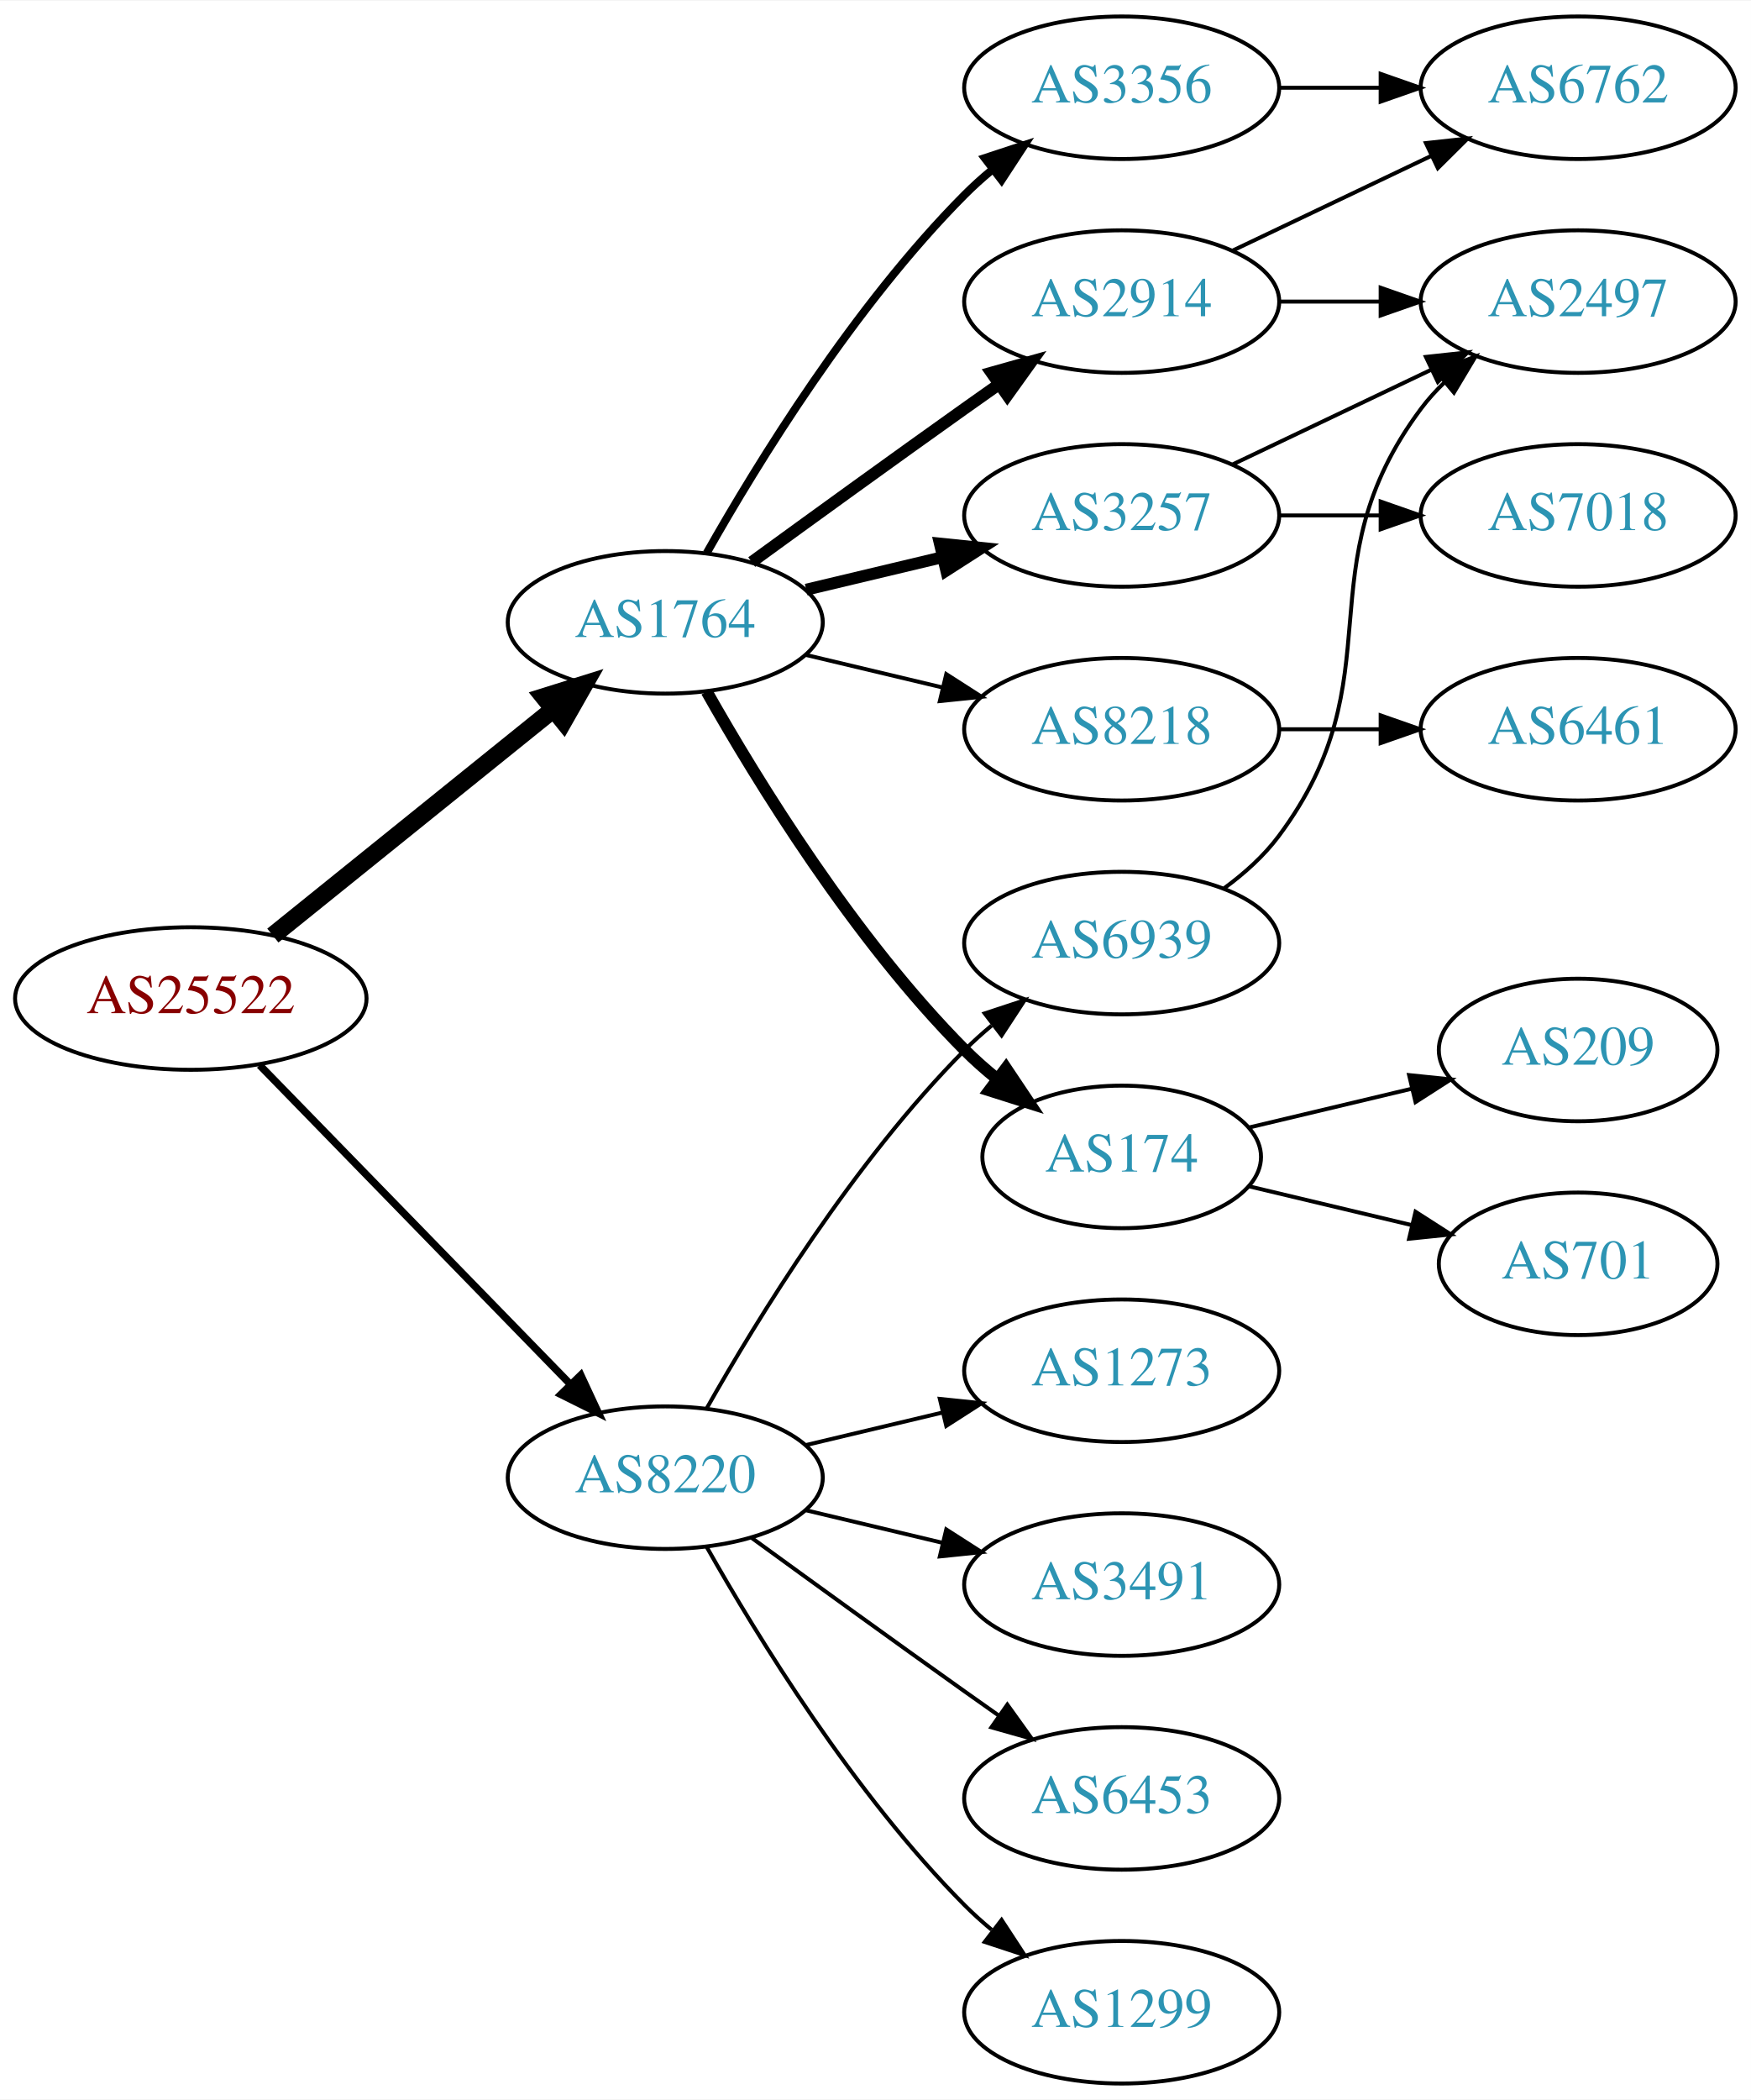
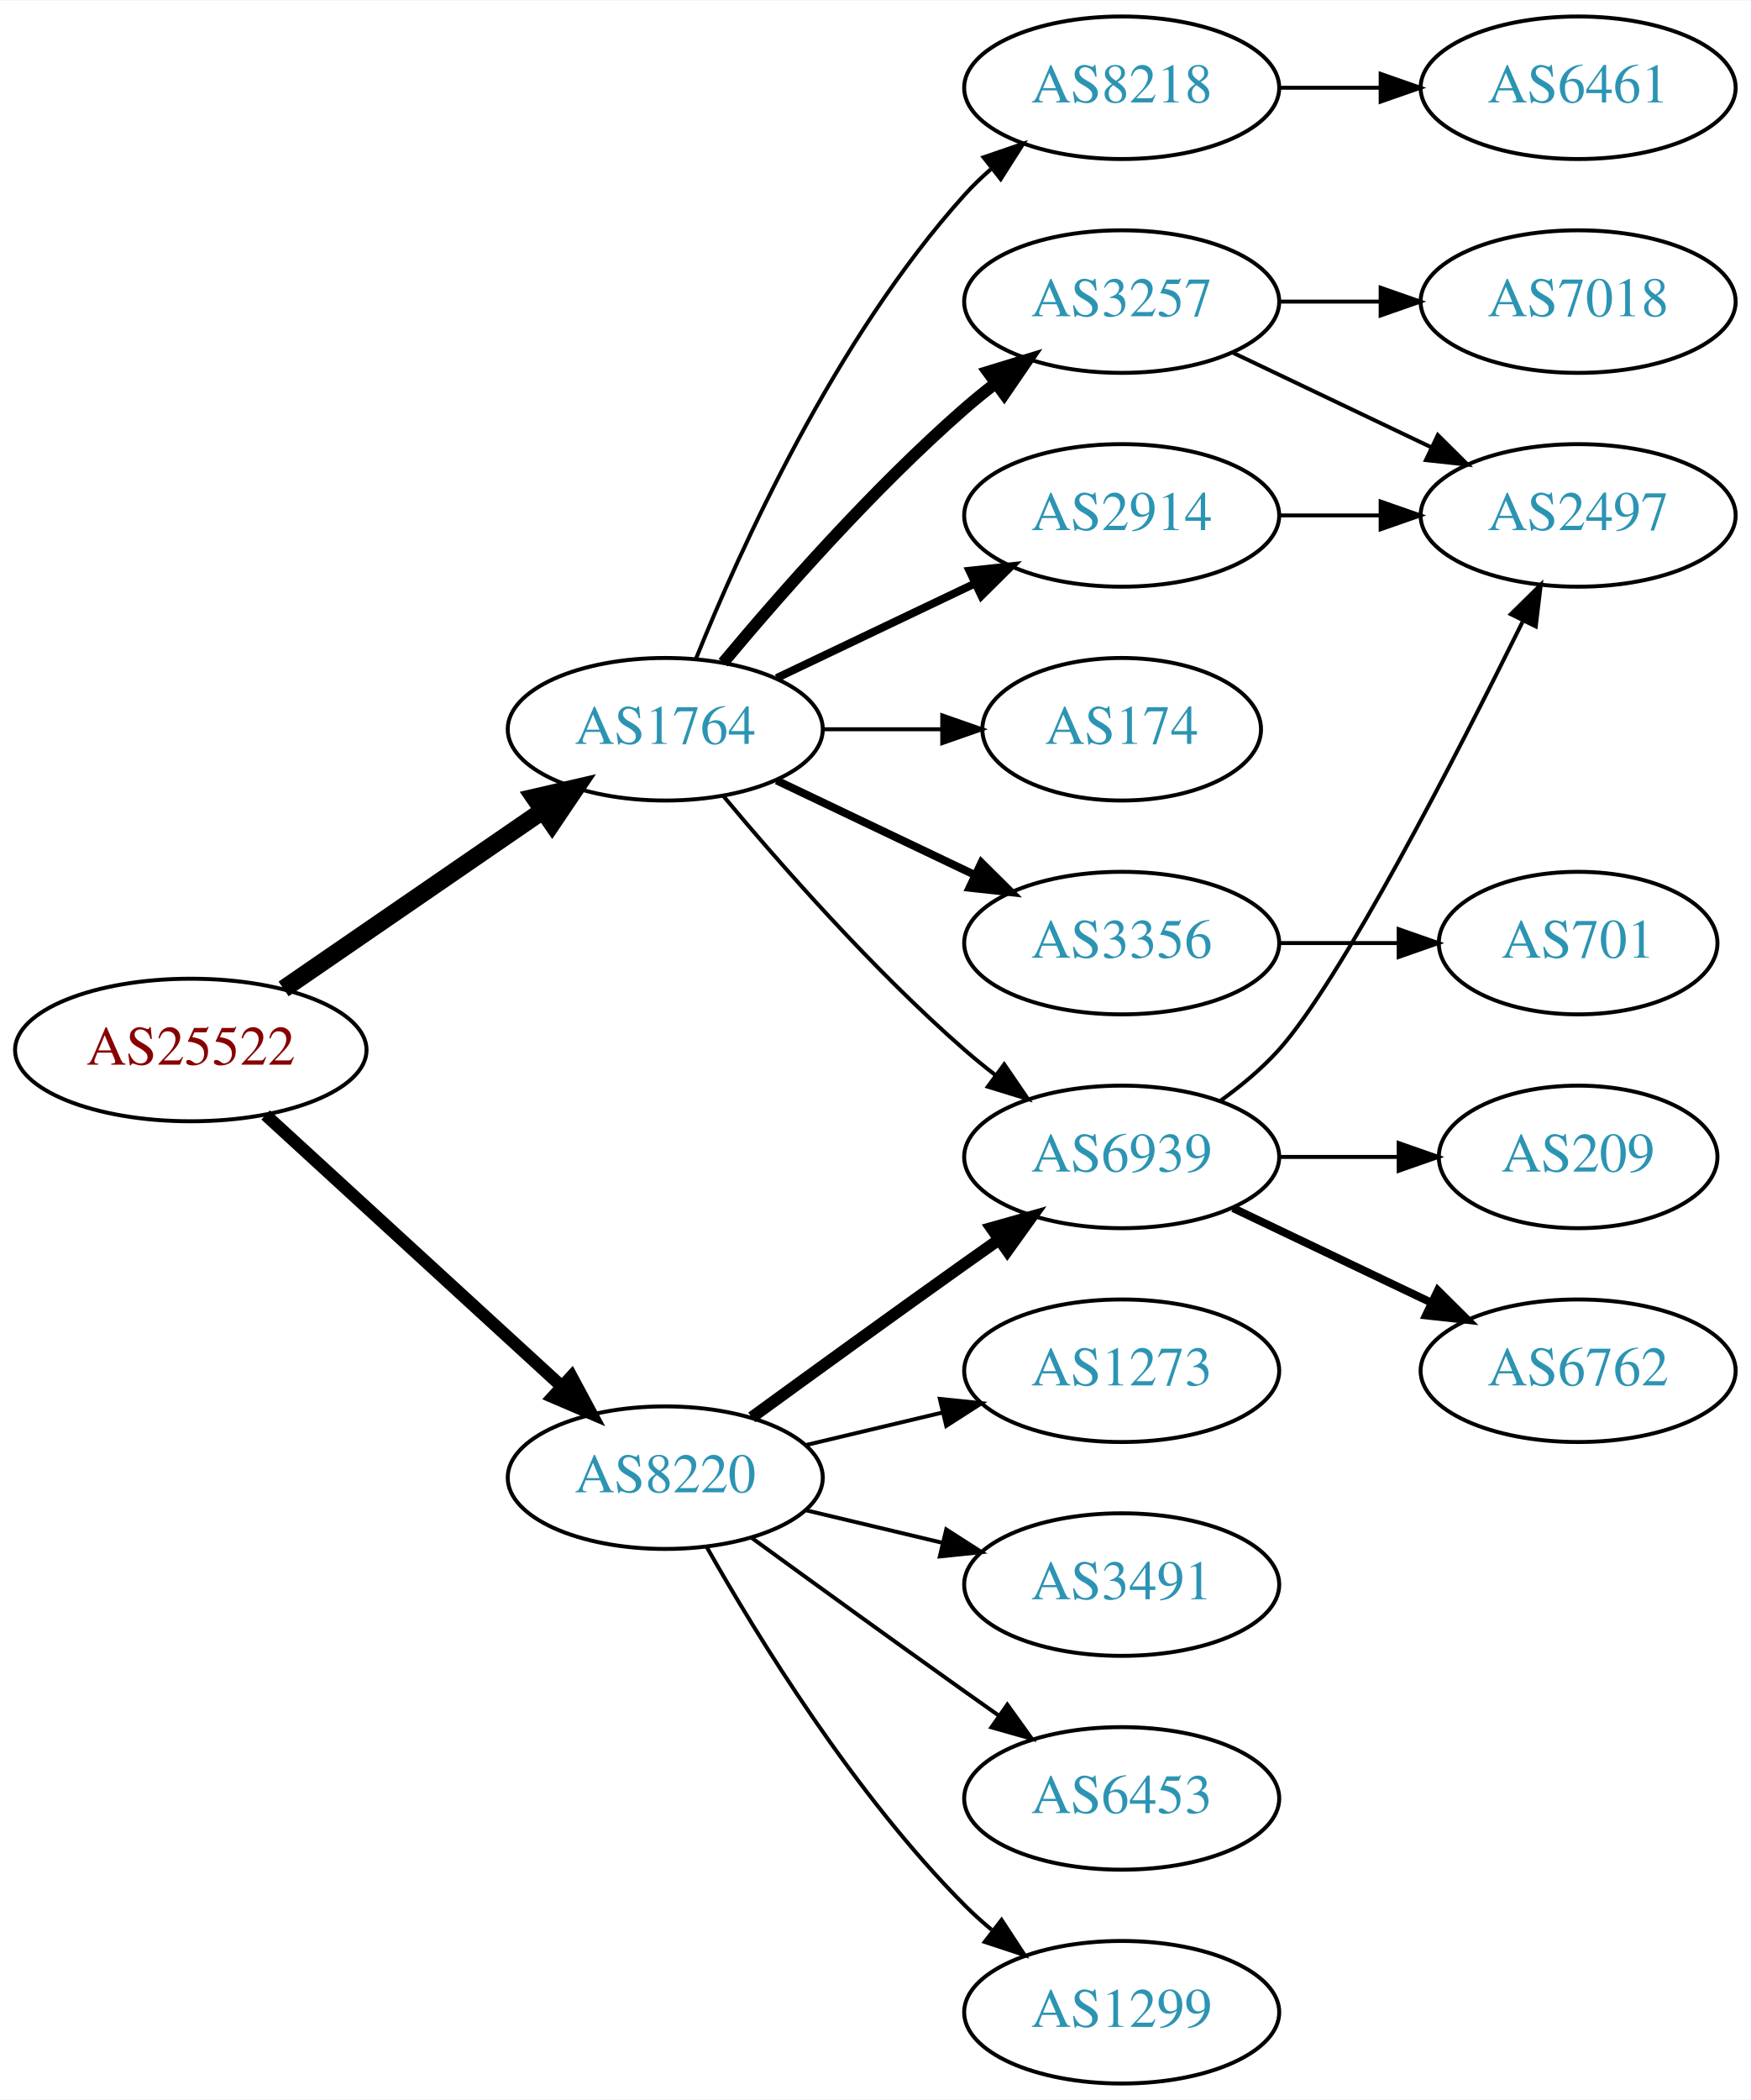
<svg xmlns="http://www.w3.org/2000/svg" xmlns:xlink="http://www.w3.org/1999/xlink" width="442pt" height="530pt" viewBox="0.00 0.00 442.27 530.00">
  <g id="graph0" class="graph" transform="scale(1 1) rotate(0) translate(4 526)">
    <polygon fill="white" stroke="none" points="-4,4 -4,-526 438.271,-526 438.271,4 -4,4" />
    <g id="node1" class="node">
      <g id="a_node1">
        <a xlink:href="/asn/25522" xlink:title="AS25522 ~ Travelport Austria GmbH [AT]">
-           <ellipse fill="#ffffff" stroke="black" cx="44.196" cy="-274" rx="44.393" ry="18" />
-           <text text-anchor="middle" x="44.196" y="-270.3" font-family="Times,serif" font-size="14.00" fill="#880000">AS25522</text>
+           <ellipse fill="#ffffff" stroke="black" cx="44.196" cy="-261" rx="44.393" ry="18" />
+           <text text-anchor="middle" x="44.196" y="-257.3" font-family="Times,serif" font-size="14.00" fill="#880000">AS25522</text>
        </a>
      </g>
    </g>
    <g id="node2" class="node">
      <g id="a_node2">
        <a xlink:href="/asn/1764" xlink:title="AS1764 ~ NEXTLAYER-AS [AT]">
-           <ellipse fill="#ffffff" stroke="black" cx="164.039" cy="-369" rx="39.794" ry="18" />
-           <text text-anchor="middle" x="164.039" y="-365.3" font-family="Times,serif" font-size="14.00" fill="#2c94b3">AS1764</text>
+           <ellipse fill="#ffffff" stroke="black" cx="164.039" cy="-342" rx="39.794" ry="18" />
+           <text text-anchor="middle" x="164.039" y="-338.3" font-family="Times,serif" font-size="14.00" fill="#2c94b3">AS1764</text>
        </a>
      </g>
    </g>
    <g id="edge1" class="edge">
-       <path fill="none" stroke="black" stroke-width="4.5" d="M64.92,-289.901C84.325,-305.544 114.111,-329.557 135.775,-347.021" />
-       <polygon fill="black" stroke="black" stroke-width="4.5" points="133.386,-350.153 143.642,-353.363 138.328,-344.022 133.386,-350.153" />
+       <path fill="none" stroke="black" stroke-width="4.5" d="M67.639,-276.426C86.22,-289.198 112.781,-307.455 133.161,-321.463" />
+       <polygon fill="black" stroke="black" stroke-width="4.5" points="131.003,-324.758 141.475,-327.178 135.464,-318.269 131.003,-324.758" />
    </g>
    <g id="node3" class="node">
      <g id="a_node3">
        <a xlink:href="/asn/8220" xlink:title="AS8220 ~ COLT [GB]">
          <ellipse fill="#ffffff" stroke="black" cx="164.039" cy="-153" rx="39.794" ry="18" />
          <text text-anchor="middle" x="164.039" y="-149.3" font-family="Times,serif" font-size="14.00" fill="#2c94b3">AS8220</text>
        </a>
      </g>
    </g>
    <g id="edge2" class="edge">
-       <path fill="none" stroke="black" stroke-width="1.875" d="M61.582,-257.175C82.011,-236.198 117.049,-200.222 140.129,-176.523" />
-       <polygon fill="black" stroke="black" stroke-width="1.875" points="142.699,-178.901 147.169,-169.295 137.684,-174.017 142.699,-178.901" />
+       <path fill="none" stroke="black" stroke-width="3.15" d="M63.094,-244.597C83.022,-226.333 115.38,-196.678 137.857,-176.079" />
+       <polygon fill="black" stroke="black" stroke-width="3.15" points="140.351,-178.54 145.359,-169.203 135.622,-173.38 140.351,-178.54" />
    </g>
    <g id="node4" class="node">
      <g id="a_node4">
-         <a xlink:href="/asn/3356" xlink:title="AS3356 ~ LEVEL3 [US]">
+         <a xlink:href="/asn/8218" xlink:title="AS8218 ~ legacy Neotelecoms [FR]">
          <ellipse fill="#ffffff" stroke="black" cx="279.332" cy="-504" rx="39.794" ry="18" />
-           <text text-anchor="middle" x="279.332" y="-500.3" font-family="Times,serif" font-size="14.00" fill="#2c94b3">AS3356</text>
+           <text text-anchor="middle" x="279.332" y="-500.3" font-family="Times,serif" font-size="14.00" fill="#2c94b3">AS8218</text>
        </a>
      </g>
    </g>
    <g id="edge3" class="edge">
-       <path fill="none" stroke="black" stroke-width="2" d="M174.498,-386.49C187.28,-409.096 211.712,-448.886 239.685,-477 241.796,-479.121 244.092,-481.188 246.477,-483.171" />
-       <polygon fill="black" stroke="black" stroke-width="2" points="244.73,-486.242 254.793,-489.556 248.993,-480.69 244.73,-486.242" />
+       <path fill="none" stroke="black" d="M171.786,-359.787C182.837,-387.243 206.891,-440.578 239.685,-477 241.688,-479.224 243.906,-481.363 246.239,-483.397" />
+       <polygon fill="black" stroke="black" points="244.437,-486.433 254.458,-489.873 248.769,-480.935 244.437,-486.433" />
    </g>
    <g id="node5" class="node">
      <g id="a_node5">
        <a xlink:href="/asn/2914" xlink:title="AS2914 ~ NTT America, Inc. [US]">
-           <ellipse fill="#ffffff" stroke="black" cx="279.332" cy="-450" rx="39.794" ry="18" />
-           <text text-anchor="middle" x="279.332" y="-446.3" font-family="Times,serif" font-size="14.00" fill="#2c94b3">AS2914</text>
+           <ellipse fill="#ffffff" stroke="black" cx="279.332" cy="-396" rx="39.794" ry="18" />
+           <text text-anchor="middle" x="279.332" y="-392.3" font-family="Times,serif" font-size="14.00" fill="#2c94b3">AS2914</text>
        </a>
      </g>
    </g>
    <g id="edge4" class="edge">
-       <path fill="none" stroke="black" stroke-width="3" d="M185.887,-384.222C200.821,-395.091 221.435,-410.025 239.685,-423 242.506,-425.005 245.449,-427.085 248.397,-429.159" />
-       <polygon fill="black" stroke="black" stroke-width="3" points="246.424,-432.05 256.621,-434.926 250.443,-426.319 246.424,-432.05" />
+       <path fill="none" stroke="black" stroke-width="2" d="M192.175,-354.934C207.169,-362.081 225.99,-371.052 242.213,-378.785" />
+       <polygon fill="black" stroke="black" stroke-width="2" points="240.884,-382.028 251.417,-383.171 243.895,-375.709 240.884,-382.028" />
    </g>
    <g id="node6" class="node">
      <g id="a_node6">
-         <a xlink:href="/asn/8218" xlink:title="AS8218 ~ legacy Neotelecoms [FR]">
-           <ellipse fill="#ffffff" stroke="black" cx="279.332" cy="-342" rx="39.794" ry="18" />
-           <text text-anchor="middle" x="279.332" y="-338.3" font-family="Times,serif" font-size="14.00" fill="#2c94b3">AS8218</text>
+         <a xlink:href="/asn/3257" xlink:title="AS3257 ~ GTT [DE]">
+           <ellipse fill="#ffffff" stroke="black" cx="279.332" cy="-450" rx="39.794" ry="18" />
+           <text text-anchor="middle" x="279.332" y="-446.3" font-family="Times,serif" font-size="14.00" fill="#2c94b3">AS3257</text>
        </a>
      </g>
    </g>
    <g id="edge5" class="edge">
-       <path fill="none" stroke="black" d="M199.646,-360.752C210.517,-358.162 222.671,-355.265 234.114,-352.538" />
-       <polygon fill="black" stroke="black" points="235.02,-355.92 243.936,-350.197 233.397,-349.111 235.02,-355.92" />
+       <path fill="none" stroke="black" stroke-width="3" d="M178.669,-358.817C192.951,-375.929 216.498,-402.745 239.685,-423 242.151,-425.154 244.789,-427.294 247.487,-429.372" />
+       <polygon fill="black" stroke="black" stroke-width="3" points="245.512,-432.264 255.641,-435.37 249.66,-426.625 245.512,-432.264" />
    </g>
    <g id="node7" class="node">
      <g id="a_node7">
        <a xlink:href="/asn/174" xlink:title="AS174 ~ Cogent Communications [US]">
-           <ellipse fill="#ffffff" stroke="black" cx="279.332" cy="-234" rx="35.194" ry="18" />
-           <text text-anchor="middle" x="279.332" y="-230.3" font-family="Times,serif" font-size="14.00" fill="#2c94b3">AS174</text>
+           <ellipse fill="#ffffff" stroke="black" cx="279.332" cy="-342" rx="35.194" ry="18" />
+           <text text-anchor="middle" x="279.332" y="-338.3" font-family="Times,serif" font-size="14.00" fill="#2c94b3">AS174</text>
        </a>
      </g>
    </g>
    <g id="edge6" class="edge">
-       <path fill="none" stroke="black" stroke-width="3" d="M174.498,-351.51C187.28,-328.904 211.712,-289.114 239.685,-261 242.185,-258.487 244.946,-256.051 247.807,-253.739" />
-       <polygon fill="black" stroke="black" stroke-width="3" points="250.108,-256.389 256.004,-247.587 245.905,-250.79 250.108,-256.389" />
+       <path fill="none" stroke="black" d="M203.711,-342C213.416,-342 223.907,-342 233.87,-342" />
+       <polygon fill="black" stroke="black" points="234.006,-345.5 244.006,-342 234.006,-338.5 234.006,-345.5" />
    </g>
    <g id="node8" class="node">
      <g id="a_node8">
-         <a xlink:href="/asn/3257" xlink:title="AS3257 ~ GTT [DE]">
-           <ellipse fill="#ffffff" stroke="black" cx="279.332" cy="-396" rx="39.794" ry="18" />
-           <text text-anchor="middle" x="279.332" y="-392.3" font-family="Times,serif" font-size="14.00" fill="#2c94b3">AS3257</text>
+         <a xlink:href="/asn/3356" xlink:title="AS3356 ~ LEVEL3 [US]">
+           <ellipse fill="#ffffff" stroke="black" cx="279.332" cy="-288" rx="39.794" ry="18" />
+           <text text-anchor="middle" x="279.332" y="-284.3" font-family="Times,serif" font-size="14.00" fill="#2c94b3">AS3356</text>
        </a>
      </g>
    </g>
    <g id="edge7" class="edge">
-       <path fill="none" stroke="black" stroke-width="3" d="M199.646,-377.248C210.517,-379.838 222.671,-382.735 234.114,-385.462" />
-       <polygon fill="black" stroke="black" stroke-width="3" points="233.397,-388.889 243.936,-387.803 235.02,-382.08 233.397,-388.889" />
-     </g>
-     <g id="node15" class="node">
-       <g id="a_node15">
+       <path fill="none" stroke="black" stroke-width="2" d="M192.175,-329.066C207.169,-321.919 225.99,-312.948 242.213,-305.215" />
+       <polygon fill="black" stroke="black" stroke-width="2" points="243.895,-308.291 251.417,-300.829 240.884,-301.972 243.895,-308.291" />
+     </g>
+     <g id="node9" class="node">
+       <g id="a_node9">
+         <a xlink:href="/asn/6939" xlink:title="AS6939 ~ Hurricane Electric LLC [US]">
+           <ellipse fill="#ffffff" stroke="black" cx="279.332" cy="-234" rx="39.794" ry="18" />
+           <text text-anchor="middle" x="279.332" y="-230.3" font-family="Times,serif" font-size="14.00" fill="#2c94b3">AS6939</text>
+         </a>
+       </g>
+     </g>
+     <g id="edge8" class="edge">
+       <path fill="none" stroke="black" d="M178.669,-325.183C192.951,-308.071 216.498,-281.255 239.685,-261 242.151,-258.846 244.789,-256.706 247.487,-254.628" />
+       <polygon fill="black" stroke="black" points="249.66,-257.375 255.641,-248.63 245.512,-251.736 249.66,-257.375" />
+     </g>
+     <g id="edge17" class="edge">
+       <path fill="none" stroke="black" stroke-width="3" d="M185.887,-168.222C200.821,-179.091 221.435,-194.025 239.685,-207 242.506,-209.005 245.449,-211.085 248.397,-213.159" />
+       <polygon fill="black" stroke="black" stroke-width="3" points="246.424,-216.05 256.621,-218.926 250.443,-210.319 246.424,-216.05" />
+     </g>
+     <g id="node16" class="node">
+       <g id="a_node16">
+         <a xlink:href="/asn/6453" xlink:title="AS6453 ~ TATA COMMUNICATIONS (AMERICA) INC [US]">
+           <ellipse fill="#ffffff" stroke="black" cx="279.332" cy="-72" rx="39.794" ry="18" />
+           <text text-anchor="middle" x="279.332" y="-68.3" font-family="Times,serif" font-size="14.00" fill="#2c94b3">AS6453</text>
+         </a>
+       </g>
+     </g>
+     <g id="edge18" class="edge">
+       <path fill="none" stroke="black" d="M185.887,-137.778C200.821,-126.909 221.435,-111.975 239.685,-99 242.506,-96.995 245.449,-94.915 248.397,-92.841" />
+       <polygon fill="black" stroke="black" points="250.443,-95.681 256.621,-87.074 246.424,-89.95 250.443,-95.681" />
+     </g>
+     <g id="node17" class="node">
+       <g id="a_node17">
        <a xlink:href="/asn/1299" xlink:title="AS1299 ~ Telia Carrier [EU]">
          <ellipse fill="#ffffff" stroke="black" cx="279.332" cy="-18" rx="39.794" ry="18" />
          <text text-anchor="middle" x="279.332" y="-14.3" font-family="Times,serif" font-size="14.00" fill="#2c94b3">AS1299</text>
        </a>
      </g>
    </g>
-     <g id="edge16" class="edge">
+     <g id="edge19" class="edge">
      <path fill="none" stroke="black" d="M174.498,-135.51C187.28,-112.904 211.712,-73.114 239.685,-45 241.796,-42.879 244.092,-40.812 246.477,-38.829" />
      <polygon fill="black" stroke="black" points="248.993,-41.31 254.793,-32.444 244.73,-35.758 248.993,-41.31" />
    </g>
-     <g id="node16" class="node">
-       <g id="a_node16">
+     <g id="node18" class="node">
+       <g id="a_node18">
        <a xlink:href="/asn/1273" xlink:title="AS1273 ~ Vodafone Group PLC [EU]">
          <ellipse fill="#ffffff" stroke="black" cx="279.332" cy="-180" rx="39.794" ry="18" />
          <text text-anchor="middle" x="279.332" y="-176.3" font-family="Times,serif" font-size="14.00" fill="#2c94b3">AS1273</text>
        </a>
      </g>
    </g>
-     <g id="edge17" class="edge">
+     <g id="edge20" class="edge">
      <path fill="none" stroke="black" d="M199.646,-161.248C210.517,-163.838 222.671,-166.735 234.114,-169.462" />
      <polygon fill="black" stroke="black" points="233.397,-172.889 243.936,-171.803 235.02,-166.08 233.397,-172.889" />
    </g>
-     <g id="node17" class="node">
-       <g id="a_node17">
-         <a xlink:href="/asn/6939" xlink:title="AS6939 ~ Hurricane Electric LLC [US]">
-           <ellipse fill="#ffffff" stroke="black" cx="279.332" cy="-288" rx="39.794" ry="18" />
-           <text text-anchor="middle" x="279.332" y="-284.3" font-family="Times,serif" font-size="14.00" fill="#2c94b3">AS6939</text>
-         </a>
-       </g>
-     </g>
-     <g id="edge18" class="edge">
-       <path fill="none" stroke="black" d="M174.498,-170.49C187.28,-193.096 211.712,-232.886 239.685,-261 241.796,-263.121 244.092,-265.188 246.477,-267.171" />
-       <polygon fill="black" stroke="black" points="244.73,-270.242 254.793,-273.556 248.993,-264.69 244.73,-270.242" />
-     </g>
-     <g id="node18" class="node">
-       <g id="a_node18">
+     <g id="node19" class="node">
+       <g id="a_node19">
        <a xlink:href="/asn/3491" xlink:title="AS3491 ~ PCCW Global, Inc. [US]">
          <ellipse fill="#ffffff" stroke="black" cx="279.332" cy="-126" rx="39.794" ry="18" />
          <text text-anchor="middle" x="279.332" y="-122.3" font-family="Times,serif" font-size="14.00" fill="#2c94b3">AS3491</text>
        </a>
      </g>
    </g>
-     <g id="edge19" class="edge">
+     <g id="edge21" class="edge">
      <path fill="none" stroke="black" d="M199.646,-144.752C210.517,-142.162 222.671,-139.265 234.114,-136.538" />
      <polygon fill="black" stroke="black" points="235.02,-139.92 243.936,-134.197 233.397,-133.111 235.02,-139.92" />
    </g>
-     <g id="node19" class="node">
-       <g id="a_node19">
-         <a xlink:href="/asn/6453" xlink:title="AS6453 ~ TATA COMMUNICATIONS (AMERICA) INC [US]">
-           <ellipse fill="#ffffff" stroke="black" cx="279.332" cy="-72" rx="39.794" ry="18" />
-           <text text-anchor="middle" x="279.332" y="-68.3" font-family="Times,serif" font-size="14.00" fill="#2c94b3">AS6453</text>
-         </a>
-       </g>
-     </g>
-     <g id="edge20" class="edge">
-       <path fill="none" stroke="black" d="M185.887,-137.778C200.821,-126.909 221.435,-111.975 239.685,-99 242.506,-96.995 245.449,-94.915 248.397,-92.841" />
-       <polygon fill="black" stroke="black" points="250.443,-95.681 256.621,-87.074 246.424,-89.95 250.443,-95.681" />
-     </g>
-     <g id="node9" class="node">
-       <g id="a_node9">
-         <a xlink:href="/asn/6762" xlink:title="AS6762 ~ TELECOM ITALIA SPARKLE S.p.A. [IT]">
+     <g id="node10" class="node">
+       <g id="a_node10">
+         <a xlink:href="/asn/6461" xlink:title="AS6461 ~ Zayo Bandwidth [US]">
          <ellipse fill="#ffffff" stroke="black" cx="394.625" cy="-504" rx="39.794" ry="18" />
-           <text text-anchor="middle" x="394.625" y="-500.3" font-family="Times,serif" font-size="14.00" fill="#2c94b3">AS6762</text>
-         </a>
-       </g>
-     </g>
-     <g id="edge15" class="edge">
+           <text text-anchor="middle" x="394.625" y="-500.3" font-family="Times,serif" font-size="14.00" fill="#2c94b3">AS6461</text>
+         </a>
+       </g>
+     </g>
+     <g id="edge9" class="edge">
      <path fill="none" stroke="black" d="M319.004,-504C327.207,-504 335.971,-504 344.503,-504" />
      <polygon fill="black" stroke="black" points="344.742,-507.5 354.742,-504 344.742,-500.5 344.742,-507.5" />
    </g>
-     <g id="edge8" class="edge">
-       <path fill="none" stroke="black" d="M307.468,-462.934C322.462,-470.081 341.283,-479.052 357.506,-486.785" />
-       <polygon fill="black" stroke="black" points="356.177,-490.028 366.71,-491.171 359.188,-483.709 356.177,-490.028" />
-     </g>
-     <g id="node10" class="node">
-       <g id="a_node10">
+     <g id="node11" class="node">
+       <g id="a_node11">
        <a xlink:href="/asn/2497" xlink:title="AS2497 ~ Internet Initiative Japan Inc. [JP]">
+           <ellipse fill="#ffffff" stroke="black" cx="394.625" cy="-396" rx="39.794" ry="18" />
+           <text text-anchor="middle" x="394.625" y="-392.3" font-family="Times,serif" font-size="14.00" fill="#2c94b3">AS2497</text>
+         </a>
+       </g>
+     </g>
+     <g id="edge13" class="edge">
+       <path fill="none" stroke="black" d="M319.004,-396C327.207,-396 335.971,-396 344.503,-396" />
+       <polygon fill="black" stroke="black" points="344.742,-399.5 354.742,-396 344.742,-392.5 344.742,-399.5" />
+     </g>
+     <g id="edge10" class="edge">
+       <path fill="none" stroke="black" d="M307.468,-437.066C322.462,-429.919 341.283,-420.948 357.506,-413.215" />
+       <polygon fill="black" stroke="black" points="359.188,-416.291 366.71,-408.829 356.177,-409.972 359.188,-416.291" />
+     </g>
+     <g id="node12" class="node">
+       <g id="a_node12">
+         <a xlink:href="/asn/7018" xlink:title="AS7018 ~ AT&amp;T Services, Inc. [US]">
          <ellipse fill="#ffffff" stroke="black" cx="394.625" cy="-450" rx="39.794" ry="18" />
-           <text text-anchor="middle" x="394.625" y="-446.3" font-family="Times,serif" font-size="14.00" fill="#2c94b3">AS2497</text>
-         </a>
-       </g>
-     </g>
-     <g id="edge9" class="edge">
+           <text text-anchor="middle" x="394.625" y="-446.3" font-family="Times,serif" font-size="14.00" fill="#2c94b3">AS7018</text>
+         </a>
+       </g>
+     </g>
+     <g id="edge11" class="edge">
      <path fill="none" stroke="black" d="M319.004,-450C327.207,-450 335.971,-450 344.503,-450" />
      <polygon fill="black" stroke="black" points="344.742,-453.5 354.742,-450 344.742,-446.5 344.742,-453.5" />
-     </g>
-     <g id="node11" class="node">
-       <g id="a_node11">
-         <a xlink:href="/asn/6461" xlink:title="AS6461 ~ Zayo Bandwidth [US]">
-           <ellipse fill="#ffffff" stroke="black" cx="394.625" cy="-342" rx="39.794" ry="18" />
-           <text text-anchor="middle" x="394.625" y="-338.3" font-family="Times,serif" font-size="14.00" fill="#2c94b3">AS6461</text>
-         </a>
-       </g>
-     </g>
-     <g id="edge10" class="edge">
-       <path fill="none" stroke="black" d="M319.004,-342C327.207,-342 335.971,-342 344.503,-342" />
-       <polygon fill="black" stroke="black" points="344.742,-345.5 354.742,-342 344.742,-338.5 344.742,-345.5" />
-     </g>
-     <g id="node12" class="node">
-       <g id="a_node12">
-         <a xlink:href="/asn/209" xlink:title="AS209 ~ CenturyLink Communications, LLC [US]">
-           <ellipse fill="#ffffff" stroke="black" cx="394.625" cy="-261" rx="35.194" ry="18" />
-           <text text-anchor="middle" x="394.625" y="-257.3" font-family="Times,serif" font-size="14.00" fill="#2c94b3">AS209</text>
-         </a>
-       </g>
-     </g>
-     <g id="edge11" class="edge">
-       <path fill="none" stroke="black" d="M311.589,-241.449C324.22,-244.459 338.974,-247.976 352.46,-251.19" />
-       <polygon fill="black" stroke="black" points="351.93,-254.661 362.469,-253.575 353.553,-247.852 351.93,-254.661" />
    </g>
    <g id="node13" class="node">
      <g id="a_node13">
        <a xlink:href="/asn/701" xlink:title="AS701 ~ UUNET [US]">
-           <ellipse fill="#ffffff" stroke="black" cx="394.625" cy="-207" rx="35.194" ry="18" />
-           <text text-anchor="middle" x="394.625" y="-203.3" font-family="Times,serif" font-size="14.00" fill="#2c94b3">AS701</text>
+           <ellipse fill="#ffffff" stroke="black" cx="394.625" cy="-288" rx="35.194" ry="18" />
+           <text text-anchor="middle" x="394.625" y="-284.3" font-family="Times,serif" font-size="14.00" fill="#2c94b3">AS701</text>
        </a>
      </g>
    </g>
    <g id="edge12" class="edge">
-       <path fill="none" stroke="black" d="M311.589,-226.551C324.22,-223.541 338.974,-220.024 352.46,-216.81" />
-       <polygon fill="black" stroke="black" points="353.553,-220.148 362.469,-214.425 351.93,-213.339 353.553,-220.148" />
-     </g>
-     <g id="edge14" class="edge">
-       <path fill="none" stroke="black" d="M307.468,-408.934C322.462,-416.081 341.283,-425.052 357.506,-432.785" />
-       <polygon fill="black" stroke="black" points="356.177,-436.028 366.71,-437.171 359.188,-429.709 356.177,-436.028" />
+       <path fill="none" stroke="black" d="M319.004,-288C328.709,-288 339.2,-288 349.163,-288" />
+       <polygon fill="black" stroke="black" points="349.299,-291.5 359.299,-288 349.299,-284.5 349.299,-291.5" />
+     </g>
+     <g id="edge16" class="edge">
+       <path fill="none" stroke="black" d="M304.205,-248.127C309.45,-251.896 314.706,-256.256 318.978,-261 334.636,-278.39 363.7,-334.944 380.572,-369.091" />
+       <polygon fill="black" stroke="black" points="377.637,-371.056 385.187,-378.489 383.92,-367.97 377.637,-371.056" />
    </g>
    <g id="node14" class="node">
      <g id="a_node14">
-         <a xlink:href="/asn/7018" xlink:title="AS7018 ~ AT&amp;T Services, Inc. [US]">
-           <ellipse fill="#ffffff" stroke="black" cx="394.625" cy="-396" rx="39.794" ry="18" />
-           <text text-anchor="middle" x="394.625" y="-392.3" font-family="Times,serif" font-size="14.00" fill="#2c94b3">AS7018</text>
-         </a>
-       </g>
-     </g>
-     <g id="edge13" class="edge">
-       <path fill="none" stroke="black" d="M319.004,-396C327.207,-396 335.971,-396 344.503,-396" />
-       <polygon fill="black" stroke="black" points="344.742,-399.5 354.742,-396 344.742,-392.5 344.742,-399.5" />
-     </g>
-     <g id="edge21" class="edge">
-       <path fill="none" stroke="black" d="M305.262,-301.882C310.338,-305.611 315.256,-310.016 318.978,-315 349.249,-355.542 324.707,-382.458 354.978,-423 356.723,-425.336 358.73,-427.545 360.893,-429.617" />
-       <polygon fill="black" stroke="black" points="358.771,-432.405 368.694,-436.118 363.253,-427.027 358.771,-432.405" />
+         <a xlink:href="/asn/6762" xlink:title="AS6762 ~ TELECOM ITALIA SPARKLE S.p.A. [IT]">
+           <ellipse fill="#ffffff" stroke="black" cx="394.625" cy="-180" rx="39.794" ry="18" />
+           <text text-anchor="middle" x="394.625" y="-176.3" font-family="Times,serif" font-size="14.00" fill="#2c94b3">AS6762</text>
+         </a>
+       </g>
+     </g>
+     <g id="edge14" class="edge">
+       <path fill="none" stroke="black" stroke-width="2" d="M307.468,-221.066C322.462,-213.919 341.283,-204.948 357.506,-197.215" />
+       <polygon fill="black" stroke="black" stroke-width="2" points="359.188,-200.291 366.71,-192.829 356.177,-193.972 359.188,-200.291" />
+     </g>
+     <g id="node15" class="node">
+       <g id="a_node15">
+         <a xlink:href="/asn/209" xlink:title="AS209 ~ CenturyLink Communications, LLC [US]">
+           <ellipse fill="#ffffff" stroke="black" cx="394.625" cy="-234" rx="35.194" ry="18" />
+           <text text-anchor="middle" x="394.625" y="-230.3" font-family="Times,serif" font-size="14.00" fill="#2c94b3">AS209</text>
+         </a>
+       </g>
+     </g>
+     <g id="edge15" class="edge">
+       <path fill="none" stroke="black" d="M319.004,-234C328.709,-234 339.2,-234 349.163,-234" />
+       <polygon fill="black" stroke="black" points="349.299,-237.5 359.299,-234 349.299,-230.5 349.299,-237.5" />
    </g>
  </g>
</svg>
